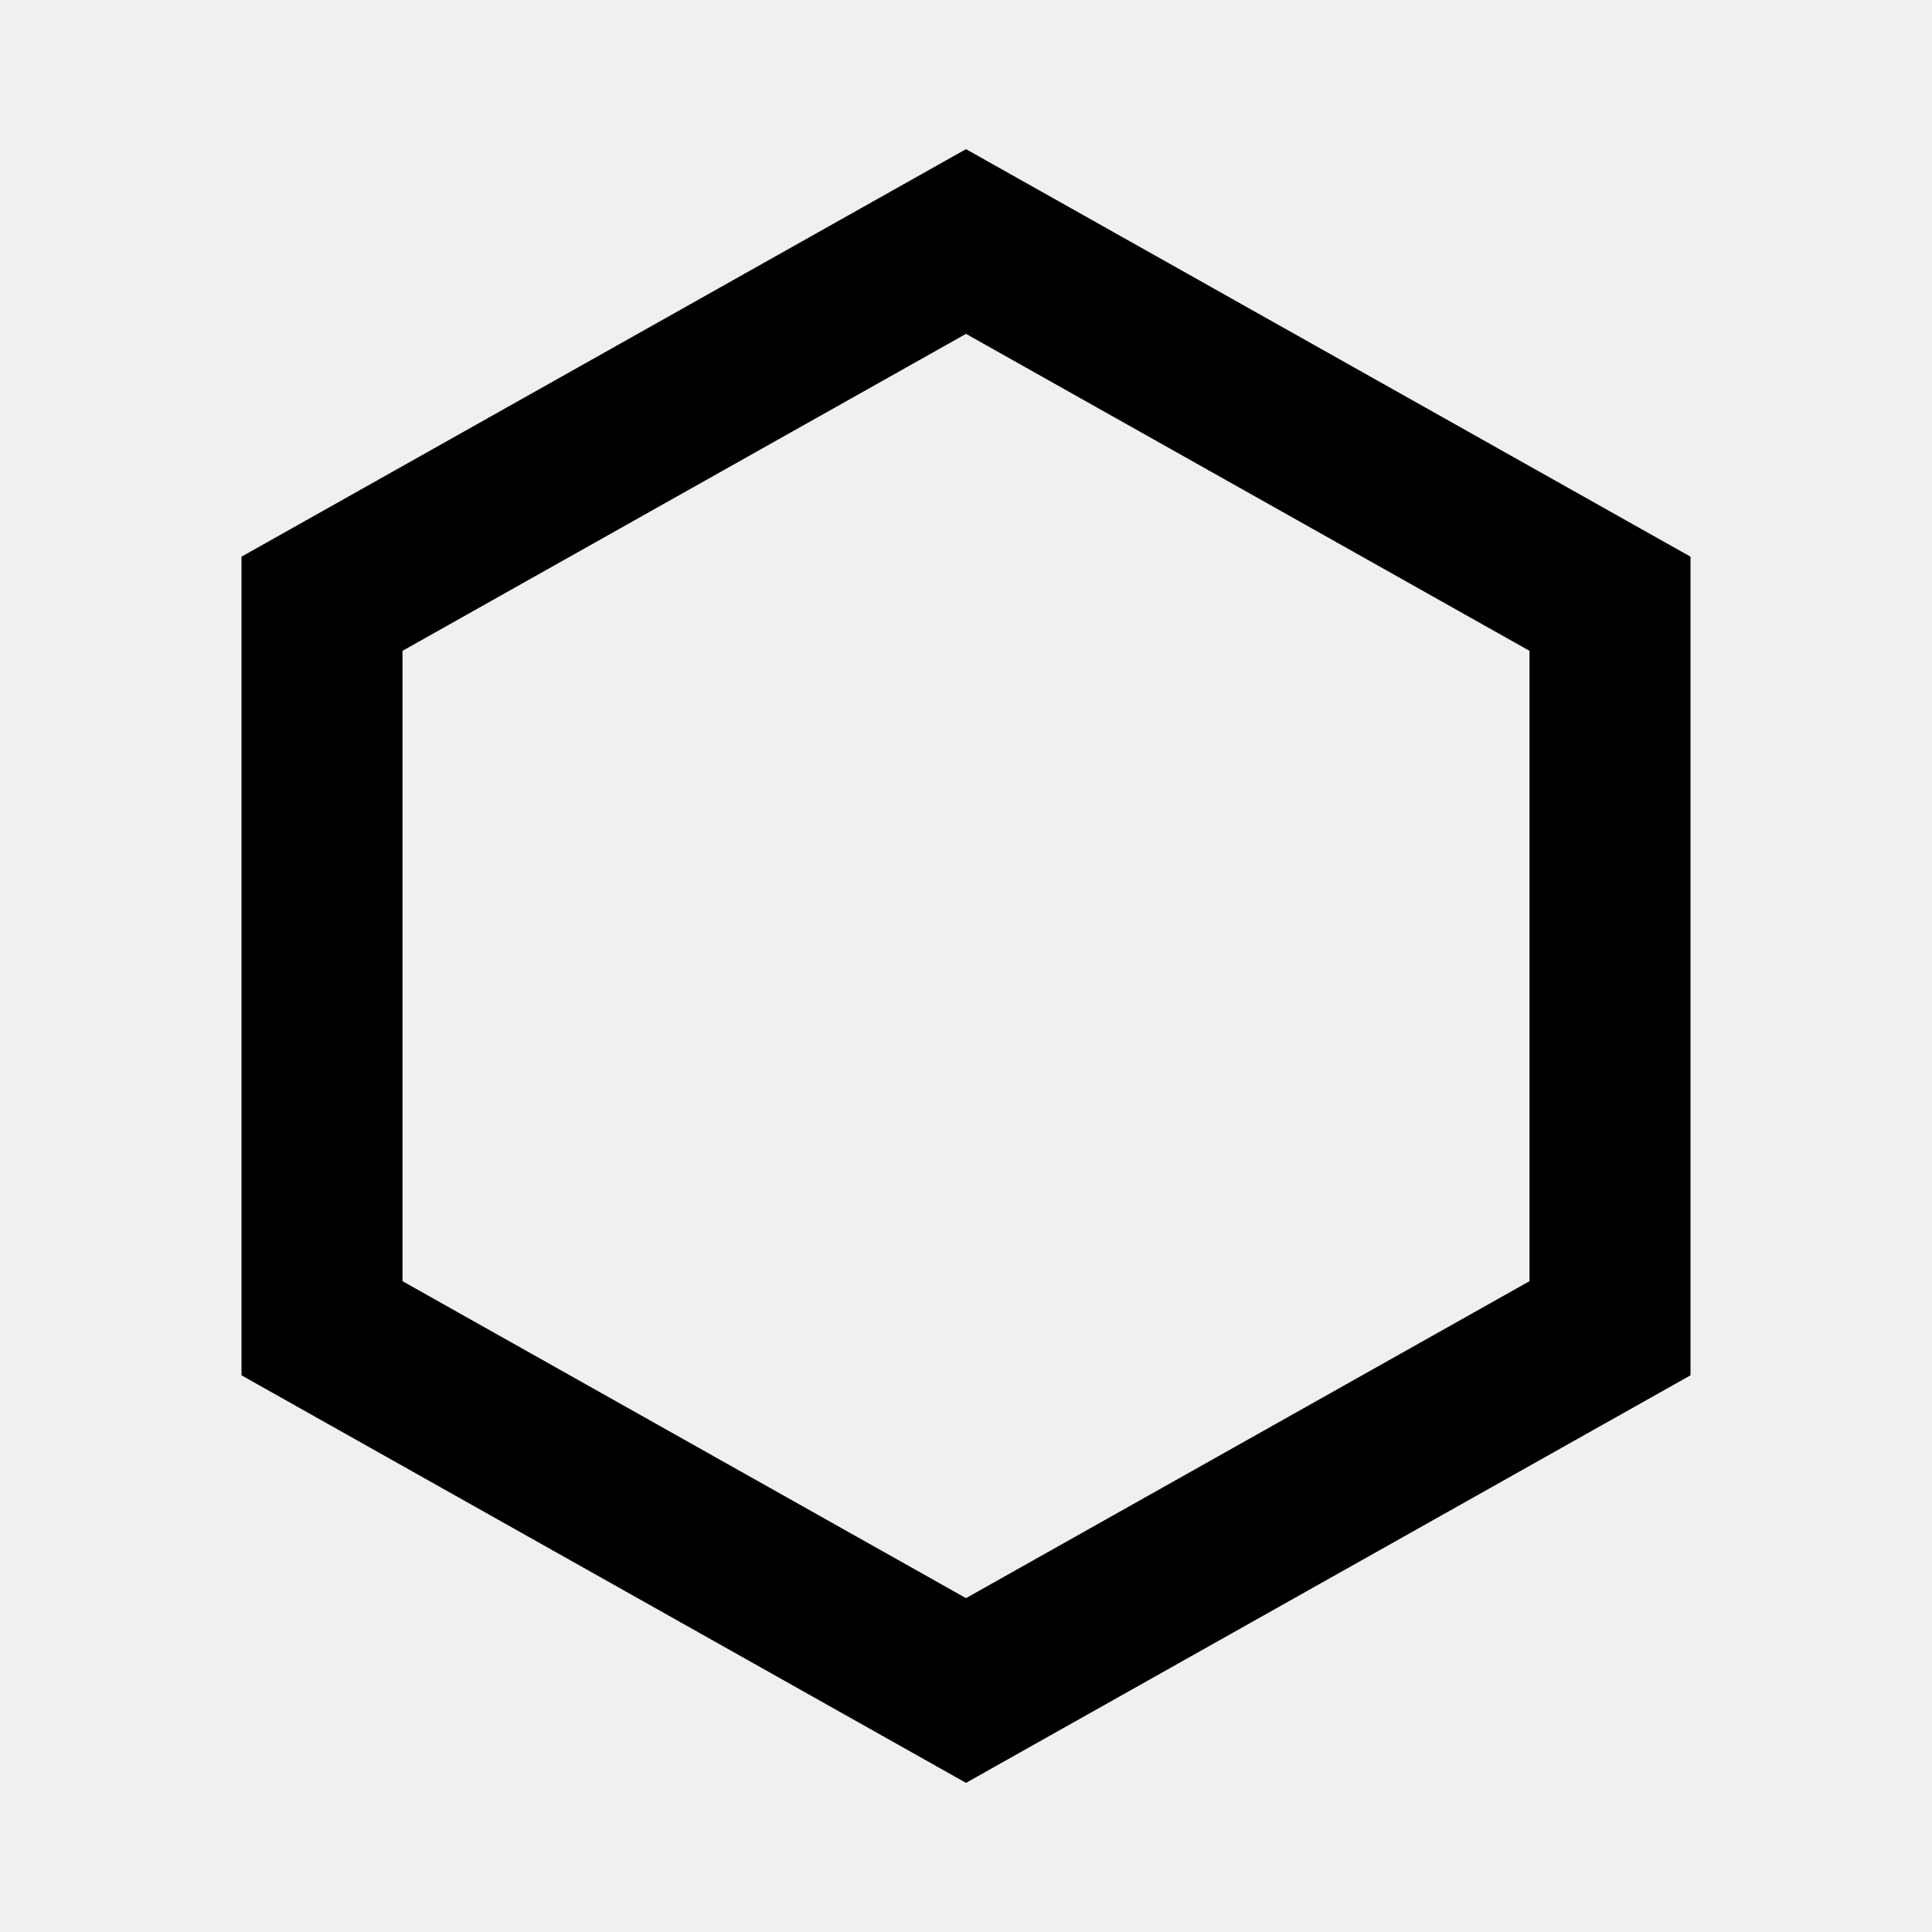
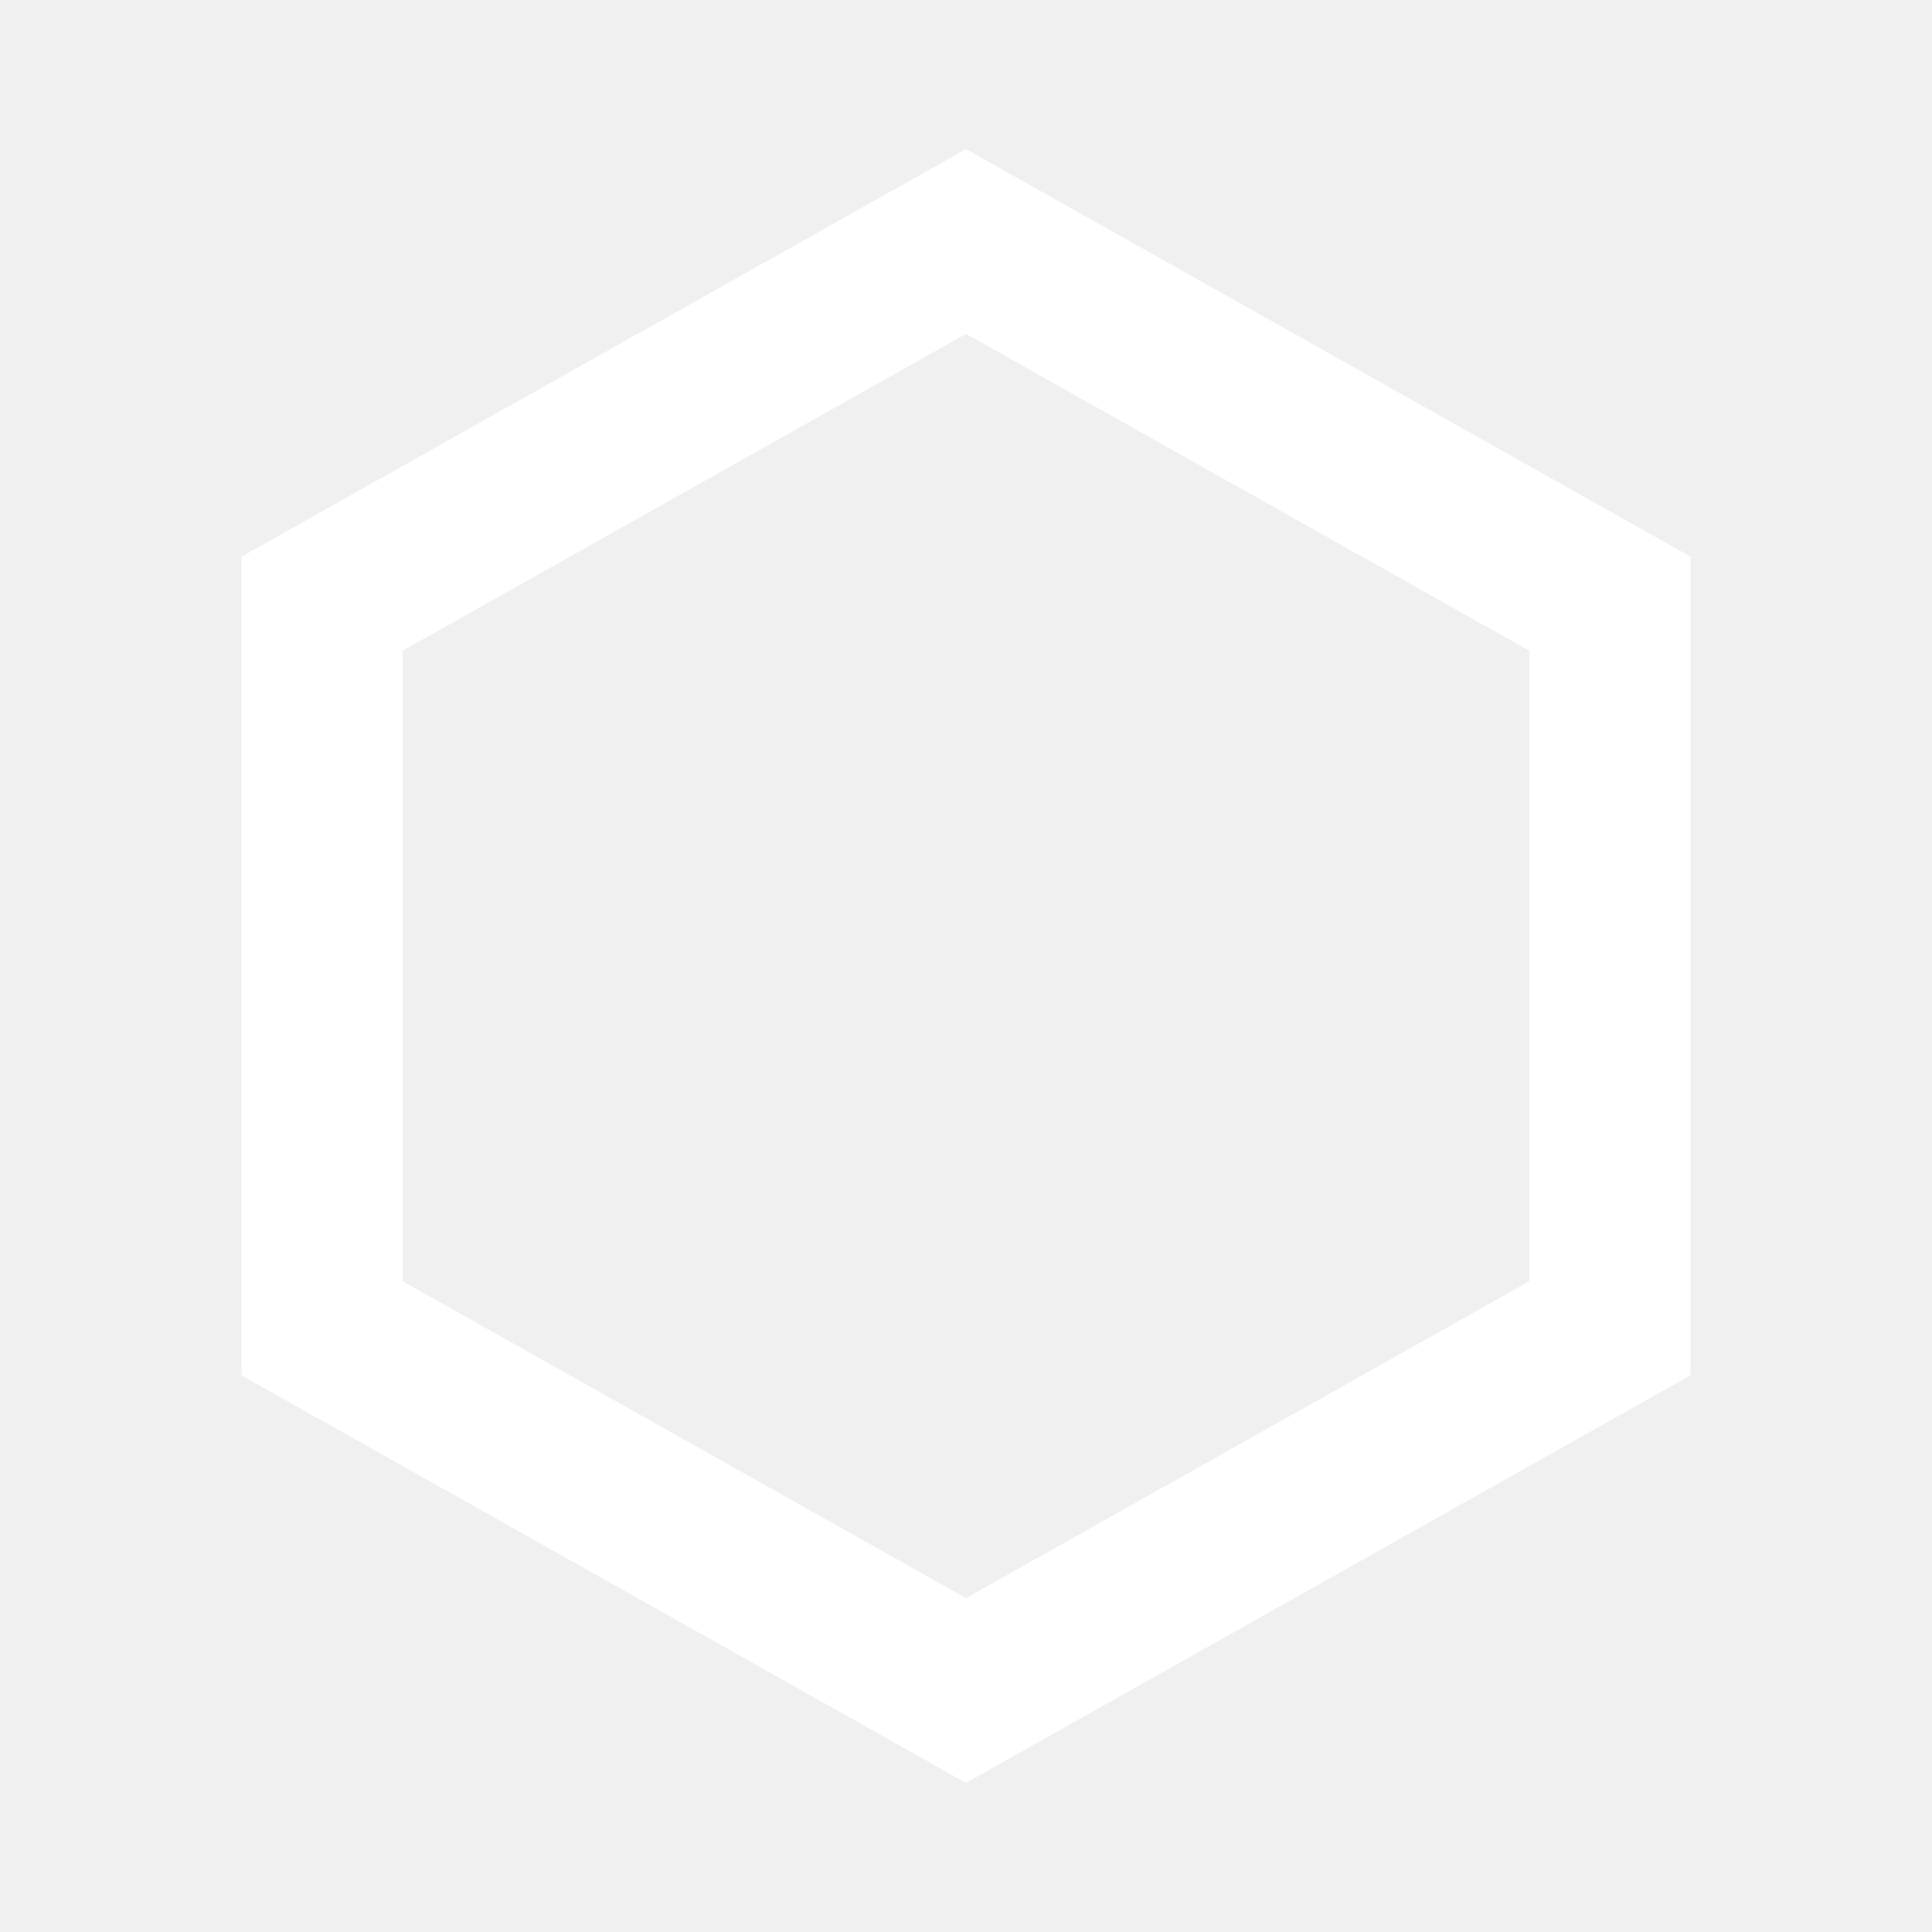
- <svg xmlns="http://www.w3.org/2000/svg" viewBox="0 0 24 24" fill="none" stroke="currentColor" stroke-width="2">
+ <svg xmlns="http://www.w3.org/2000/svg" viewBox="0 0 24 24" fill="none" stroke="#ffffff" stroke-width="2">
  <path d="m12 3 8 4.5v9L12 21l-8-4.5v-9L12 3Z" />
</svg>
